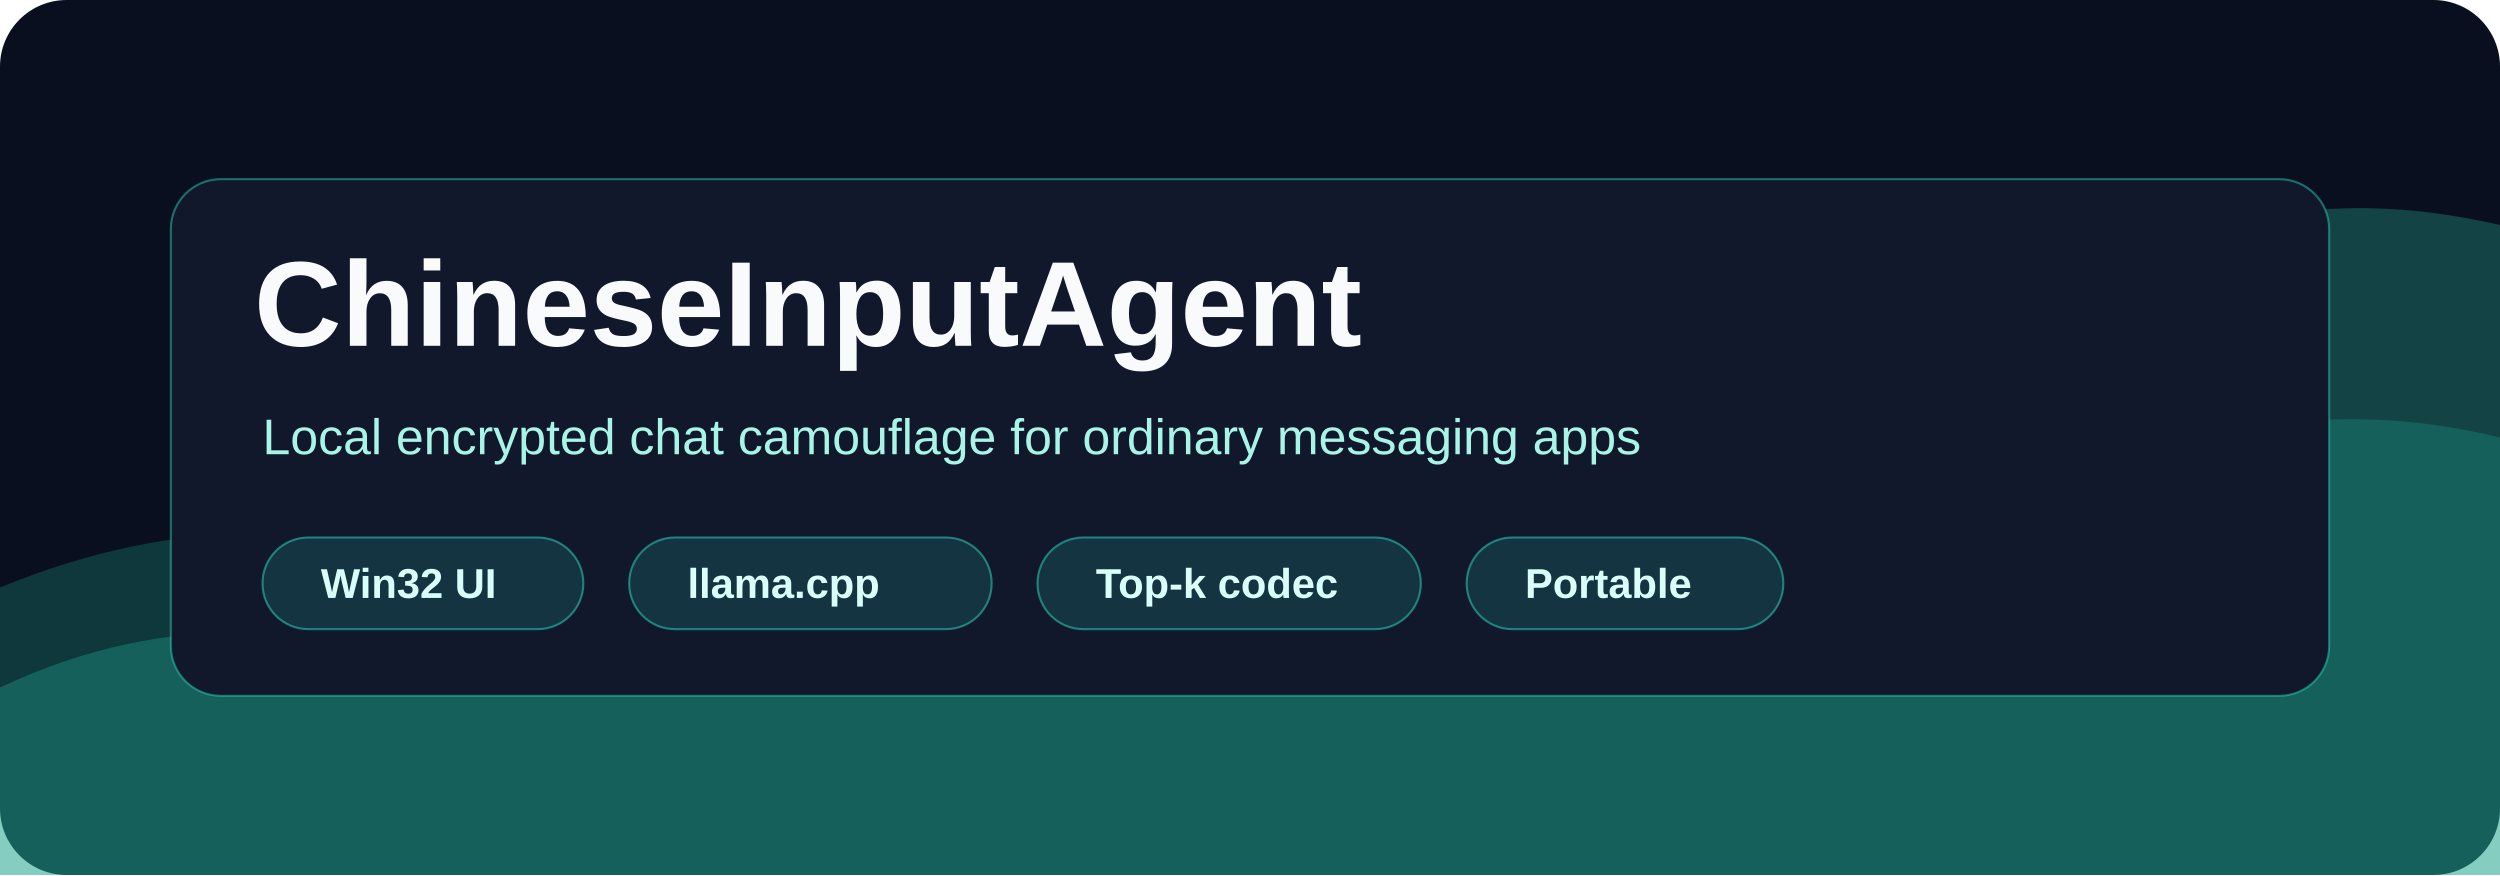
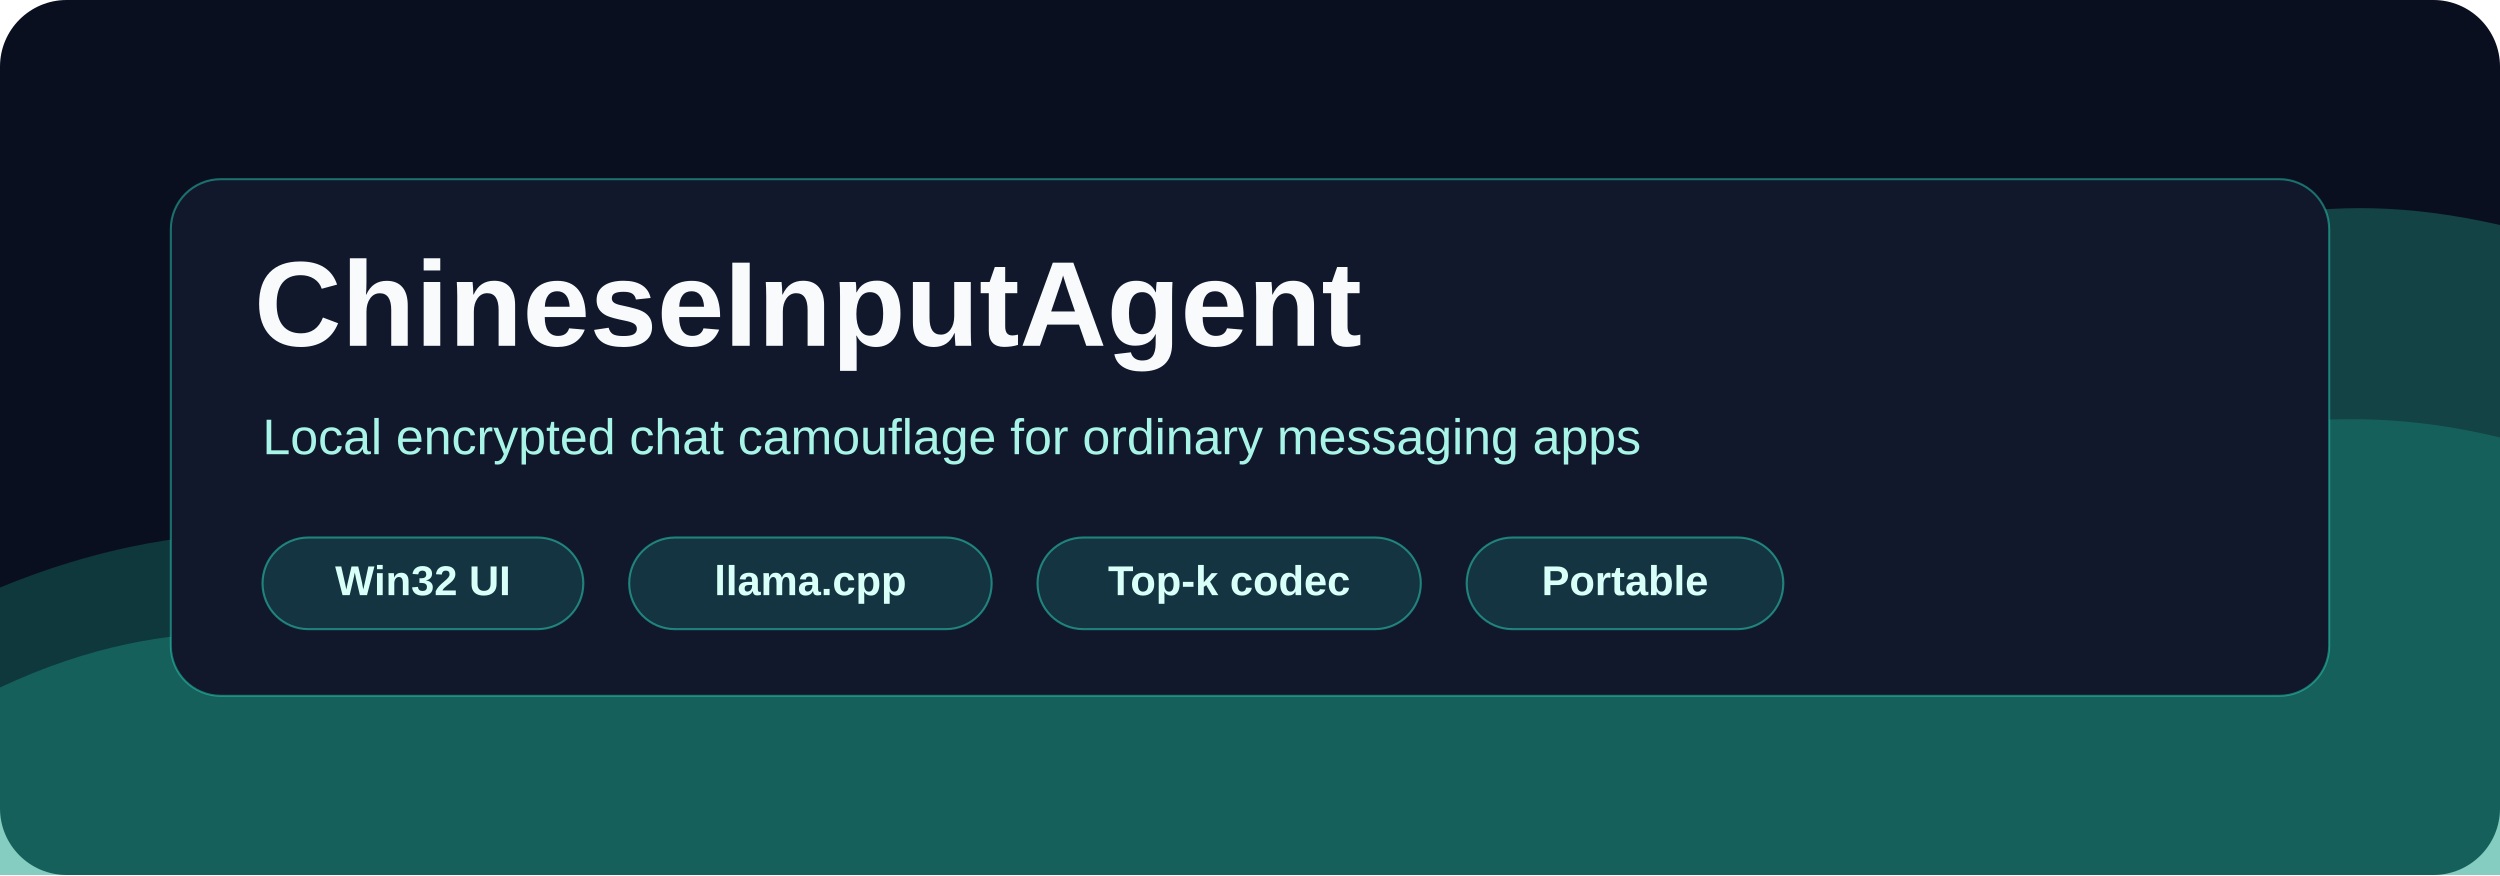
<svg xmlns="http://www.w3.org/2000/svg" width="1200" height="420" viewBox="0 0 1200 420" fill="none">
  <rect width="1200" height="420" rx="32" fill="#0A0F1F" />
  <path d="M0 330C170 250 270 385 425 302C585 216 675 120 830 158C990 197 1020 67 1200 108V420H0V330Z" fill="#1E8B7A" opacity="0.42" />
  <path d="M0 282C180 208 275 320 410 250C565 169 655 210 785 244C948 287 1032 169 1200 210V420H0V282Z" fill="#22C7A9" opacity="0.22" />
  <rect x="82" y="86" width="1036" height="248" rx="24" fill="#11182C" stroke="#2CE0C3" stroke-opacity="0.45" />
  <text x="122" y="166" fill="#F8FAFC" font-family="Segoe UI, Arial, sans-serif" font-size="58" font-weight="700">ChineseInputAgent</text>
  <text x="126" y="218" fill="#A8F5E8" font-family="Segoe UI, Arial, sans-serif" font-size="24">Local encrypted chat camouflage for ordinary messaging apps</text>
-   <g font-family="Segoe UI, Arial, sans-serif" font-size="20" font-weight="600">
+   <g font-family="Segoe UI, Arial, sans-serif" font-size="20" font-weight="600" text-anchor="middle" dominant-baseline="middle">
    <rect x="126" y="258" width="154" height="44" rx="22" fill="#2CE0C3" fill-opacity="0.14" stroke="#2CE0C3" stroke-opacity="0.5" />
-     <text x="154" y="287" fill="#D8FFF8">Win32 UI</text>
+     <text x="203" y="280" fill="#D8FFF8">Win32 UI</text>
    <rect x="302" y="258" width="174" height="44" rx="22" fill="#2CE0C3" fill-opacity="0.14" stroke="#2CE0C3" stroke-opacity="0.5" />
-     <text x="330" y="287" fill="#D8FFF8">llama.cpp</text>
+     <text x="389" y="280" fill="#D8FFF8">llama.cpp</text>
    <rect x="498" y="258" width="184" height="44" rx="22" fill="#2CE0C3" fill-opacity="0.14" stroke="#2CE0C3" stroke-opacity="0.5" />
-     <text x="526" y="287" fill="#D8FFF8">Top-k codec</text>
+     <text x="590" y="280" fill="#D8FFF8">Top-k codec</text>
    <rect x="704" y="258" width="152" height="44" rx="22" fill="#2CE0C3" fill-opacity="0.14" stroke="#2CE0C3" stroke-opacity="0.5" />
-     <text x="732" y="287" fill="#D8FFF8">Portable</text>
+     <text x="780" y="280" fill="#D8FFF8">Portable</text>
  </g>
</svg>
